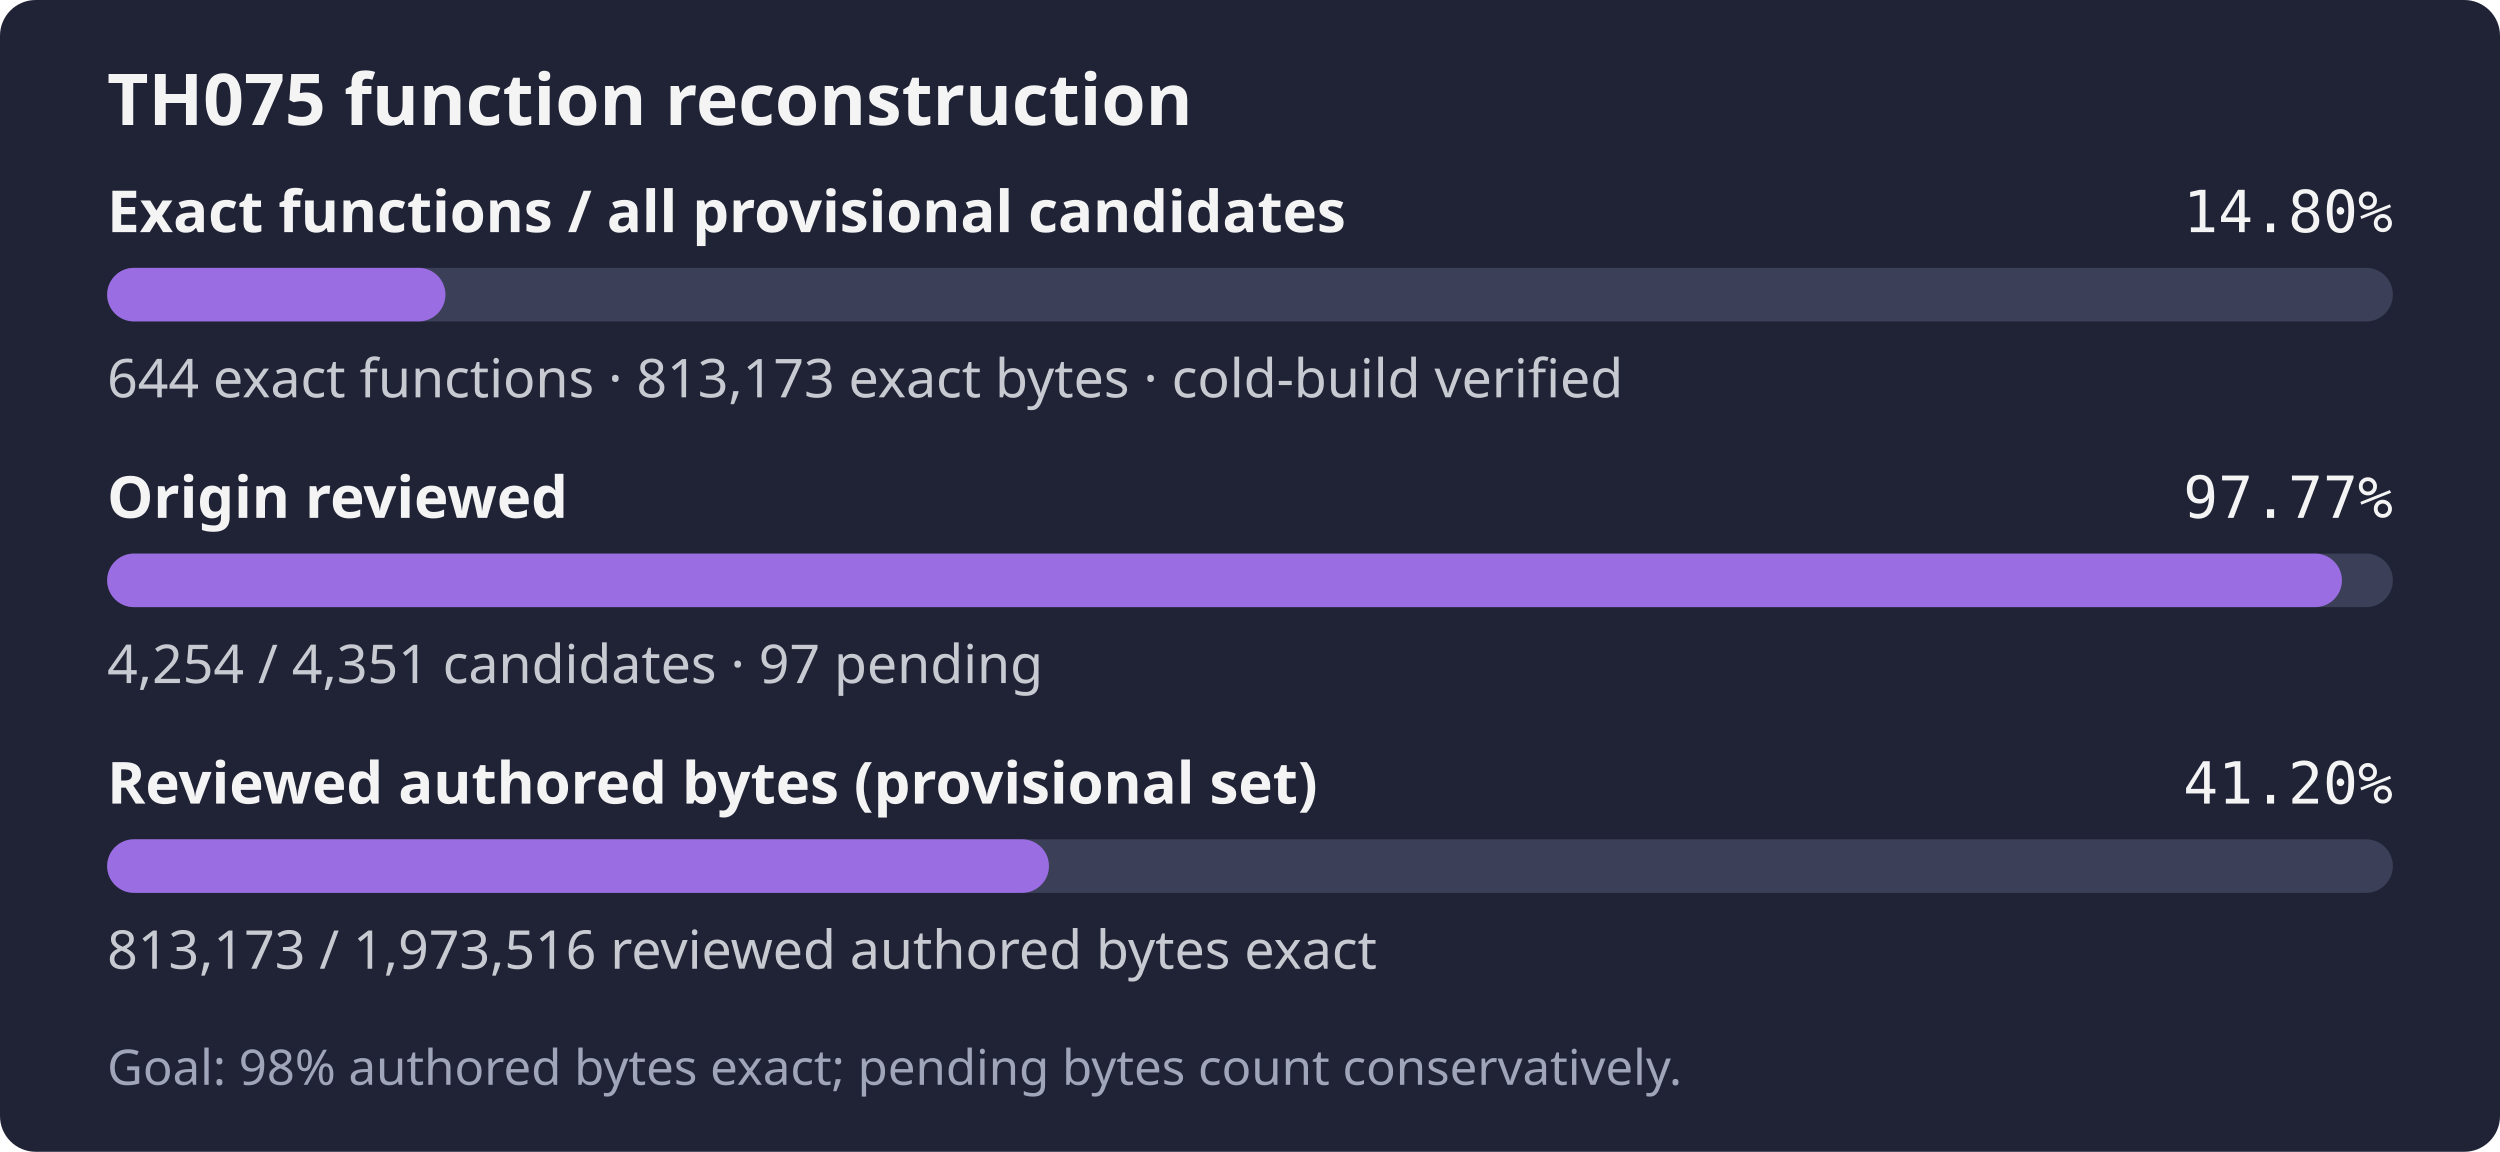
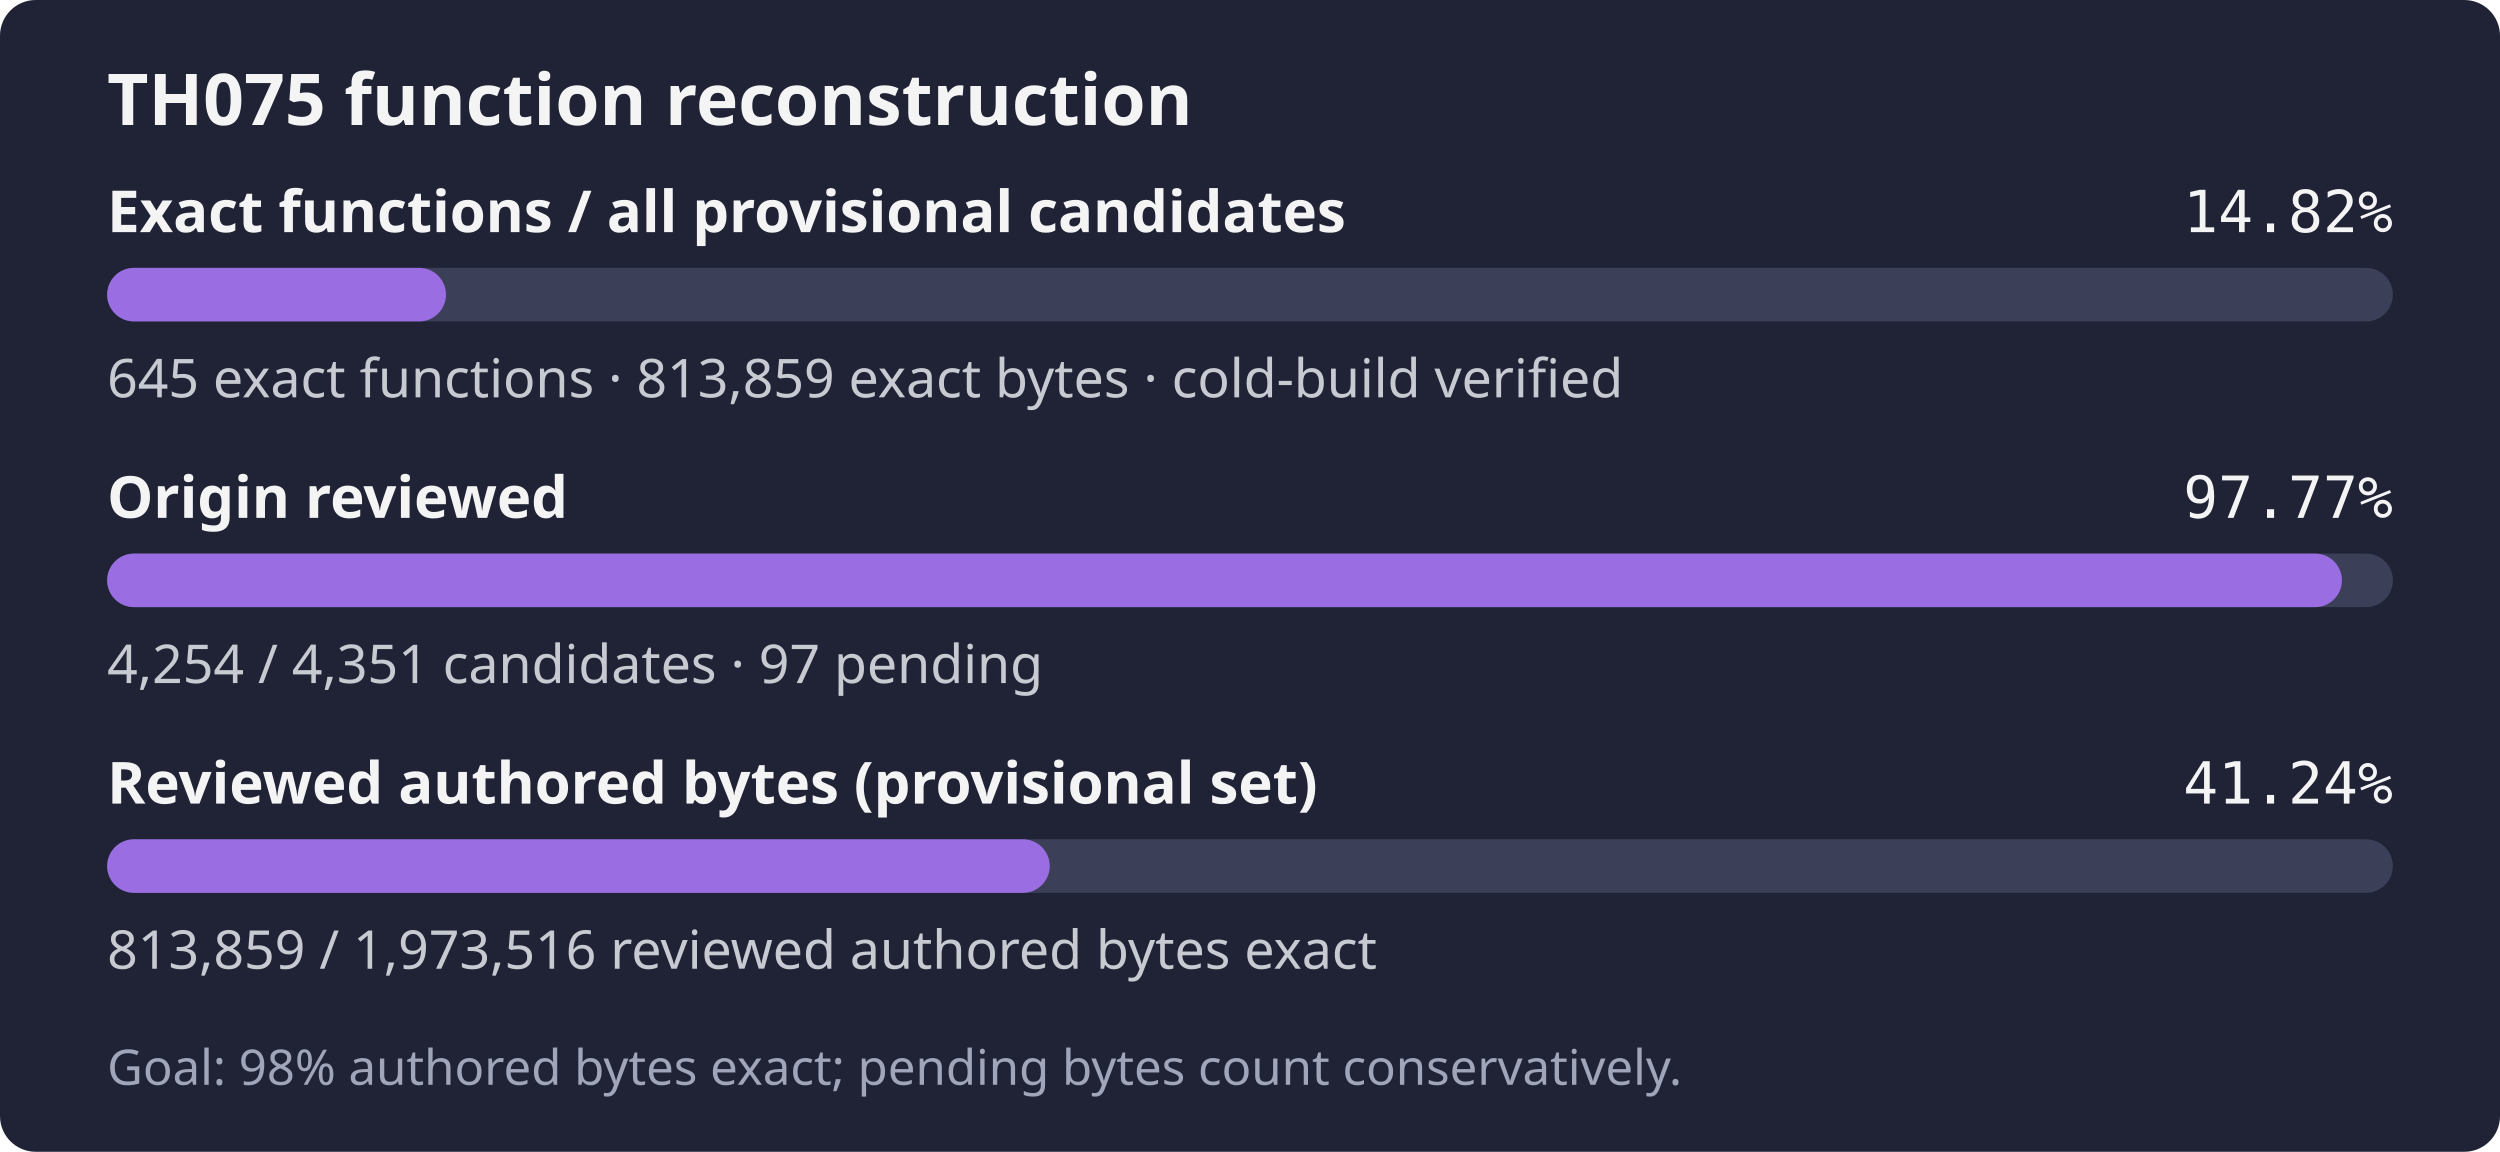
- <svg xmlns="http://www.w3.org/2000/svg" width="560" height="258" role="img" aria-label="TH075: 644 exact functions, 813,173 exact bytes; 4,254 of 4,351 candidates reviewed; Goal: 98% authored bytes exact; pending bytes count conservatively.">
+ <svg xmlns="http://www.w3.org/2000/svg" width="560" height="258" role="img" aria-label="TH075: 645 exact functions, 813,859 exact bytes; 4,254 of 4,351 candidates reviewed; Goal: 98% authored bytes exact; pending bytes count conservatively.">
  <rect width="560" height="258" rx="8" fill="#1f2335" />
  <text x="24" y="28" fill="#f4f4f5" font-family="sans-serif" font-size="16" font-weight="600">TH075 function reconstruction</text>
  <text x="24" y="52" fill="#f4f4f5" font-family="sans-serif" font-size="13" font-weight="600">Exact functions / all provisional candidates</text>
-   <text x="536" y="52" fill="#f4f4f5" text-anchor="end" font-family="monospace" font-size="13">14.80%</text>
+   <text x="536" y="52" fill="#f4f4f5" text-anchor="end" font-family="monospace" font-size="13">14.82%</text>
  <rect x="24" y="60" width="512" height="12" rx="6" fill="#3b4058" />
-   <rect x="24" y="60" width="75.78" height="12" rx="6" fill="#9b6de3" />
-   <text x="24" y="89" fill="#c8cad2" font-family="sans-serif" font-size="12">644 exact functions · 813,173 exact bytes · cold-build verified</text>
+   <rect x="24" y="60" width="75.90" height="12" rx="6" fill="#9b6de3" />
+   <text x="24" y="89" fill="#c8cad2" font-family="sans-serif" font-size="12">645 exact functions · 813,859 exact bytes · cold-build verified</text>
  <text x="24" y="116" fill="#f4f4f5" font-family="sans-serif" font-size="13" font-weight="600">Origin reviewed</text>
  <text x="536" y="116" fill="#f4f4f5" text-anchor="end" font-family="monospace" font-size="13">97.77%</text>
  <rect x="24" y="124" width="512" height="12" rx="6" fill="#3b4058" />
  <rect x="24" y="124" width="500.59" height="12" rx="6" fill="#9b6de3" />
  <text x="24" y="153" fill="#c8cad2" font-family="sans-serif" font-size="12">4,254 / 4,351 candidates · 97 pending</text>
  <text x="24" y="180" fill="#f4f4f5" font-family="sans-serif" font-size="13" font-weight="600">Reviewed authored bytes (provisional set)</text>
-   <text x="536" y="180" fill="#f4f4f5" text-anchor="end" font-family="monospace" font-size="13">41.20%</text>
+   <text x="536" y="180" fill="#f4f4f5" text-anchor="end" font-family="monospace" font-size="13">41.24%</text>
  <rect x="24" y="188" width="512" height="12" rx="6" fill="#3b4058" />
-   <rect x="24" y="188" width="210.97" height="12" rx="6" fill="#9b6de3" />
-   <text x="24" y="217" fill="#c8cad2" font-family="sans-serif" font-size="12">813,173 / 1,973,516 reviewed authored bytes exact</text>
+   <rect x="24" y="188" width="211.14" height="12" rx="6" fill="#9b6de3" />
+   <text x="24" y="217" fill="#c8cad2" font-family="sans-serif" font-size="12">813,859 / 1,973,516 reviewed authored bytes exact</text>
  <text x="24" y="243" fill="#a0a5ba" font-family="sans-serif" font-size="11">Goal: 98% authored bytes exact; pending bytes count conservatively.</text>
</svg>
